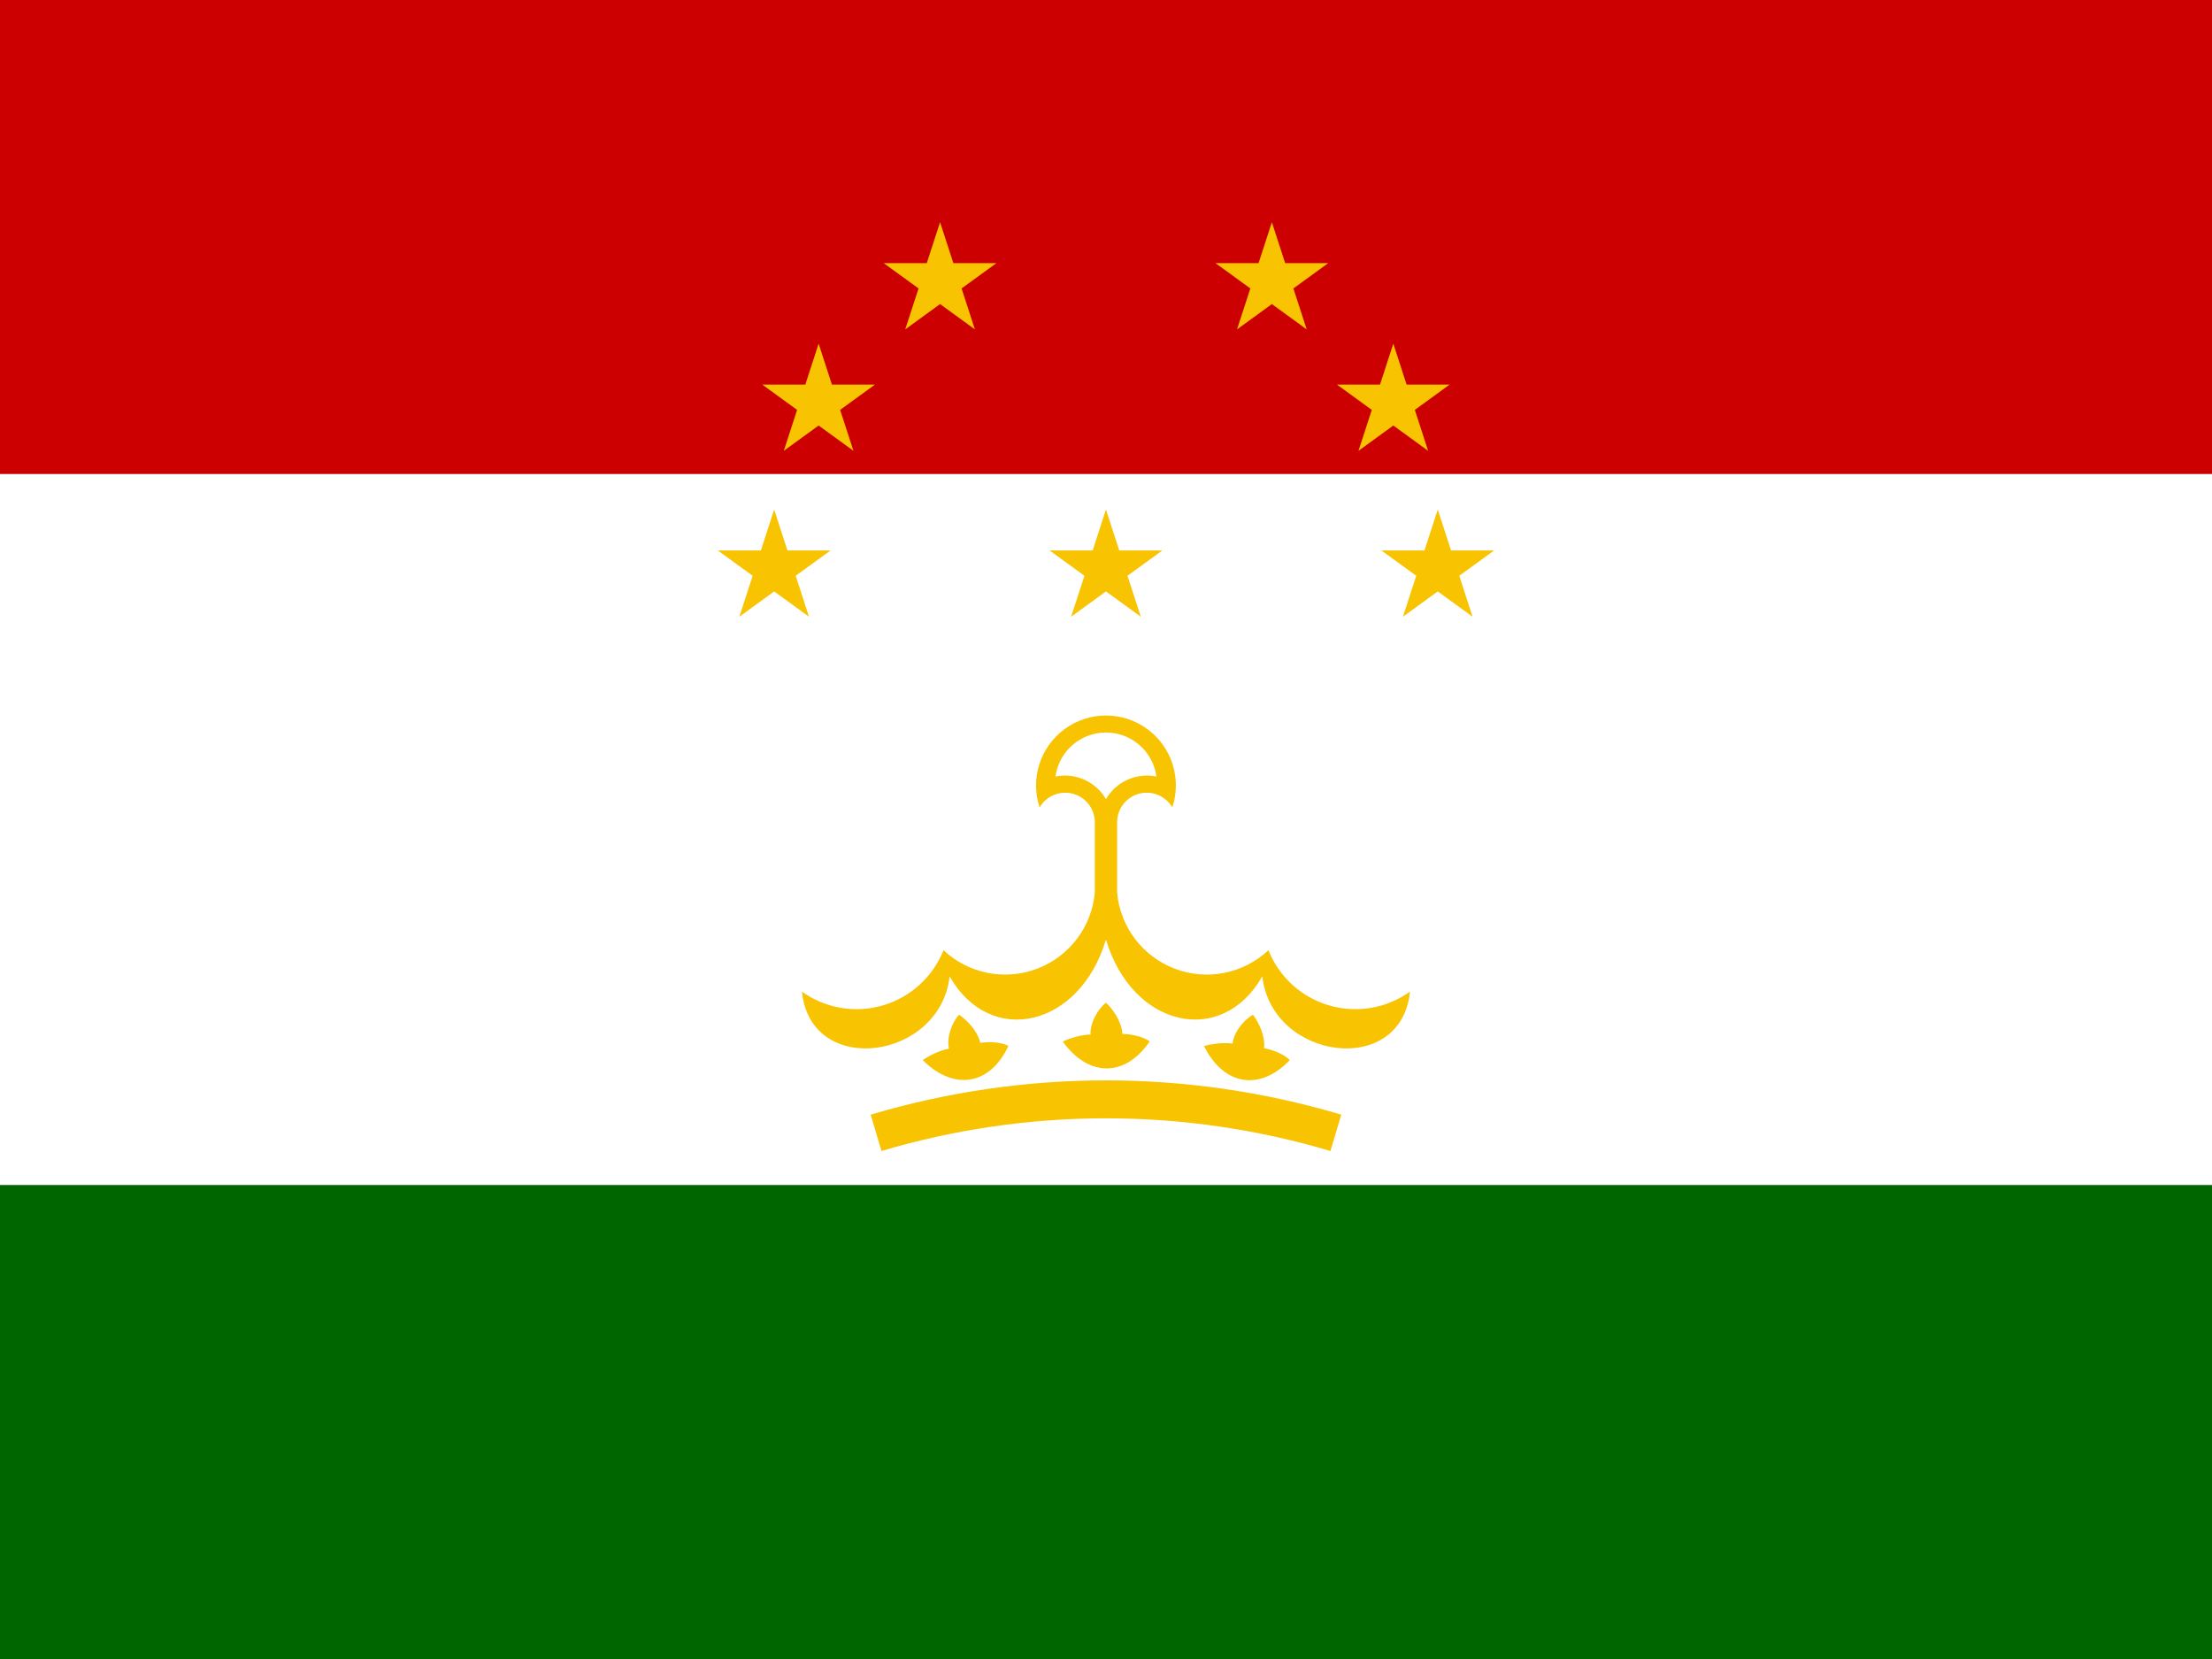
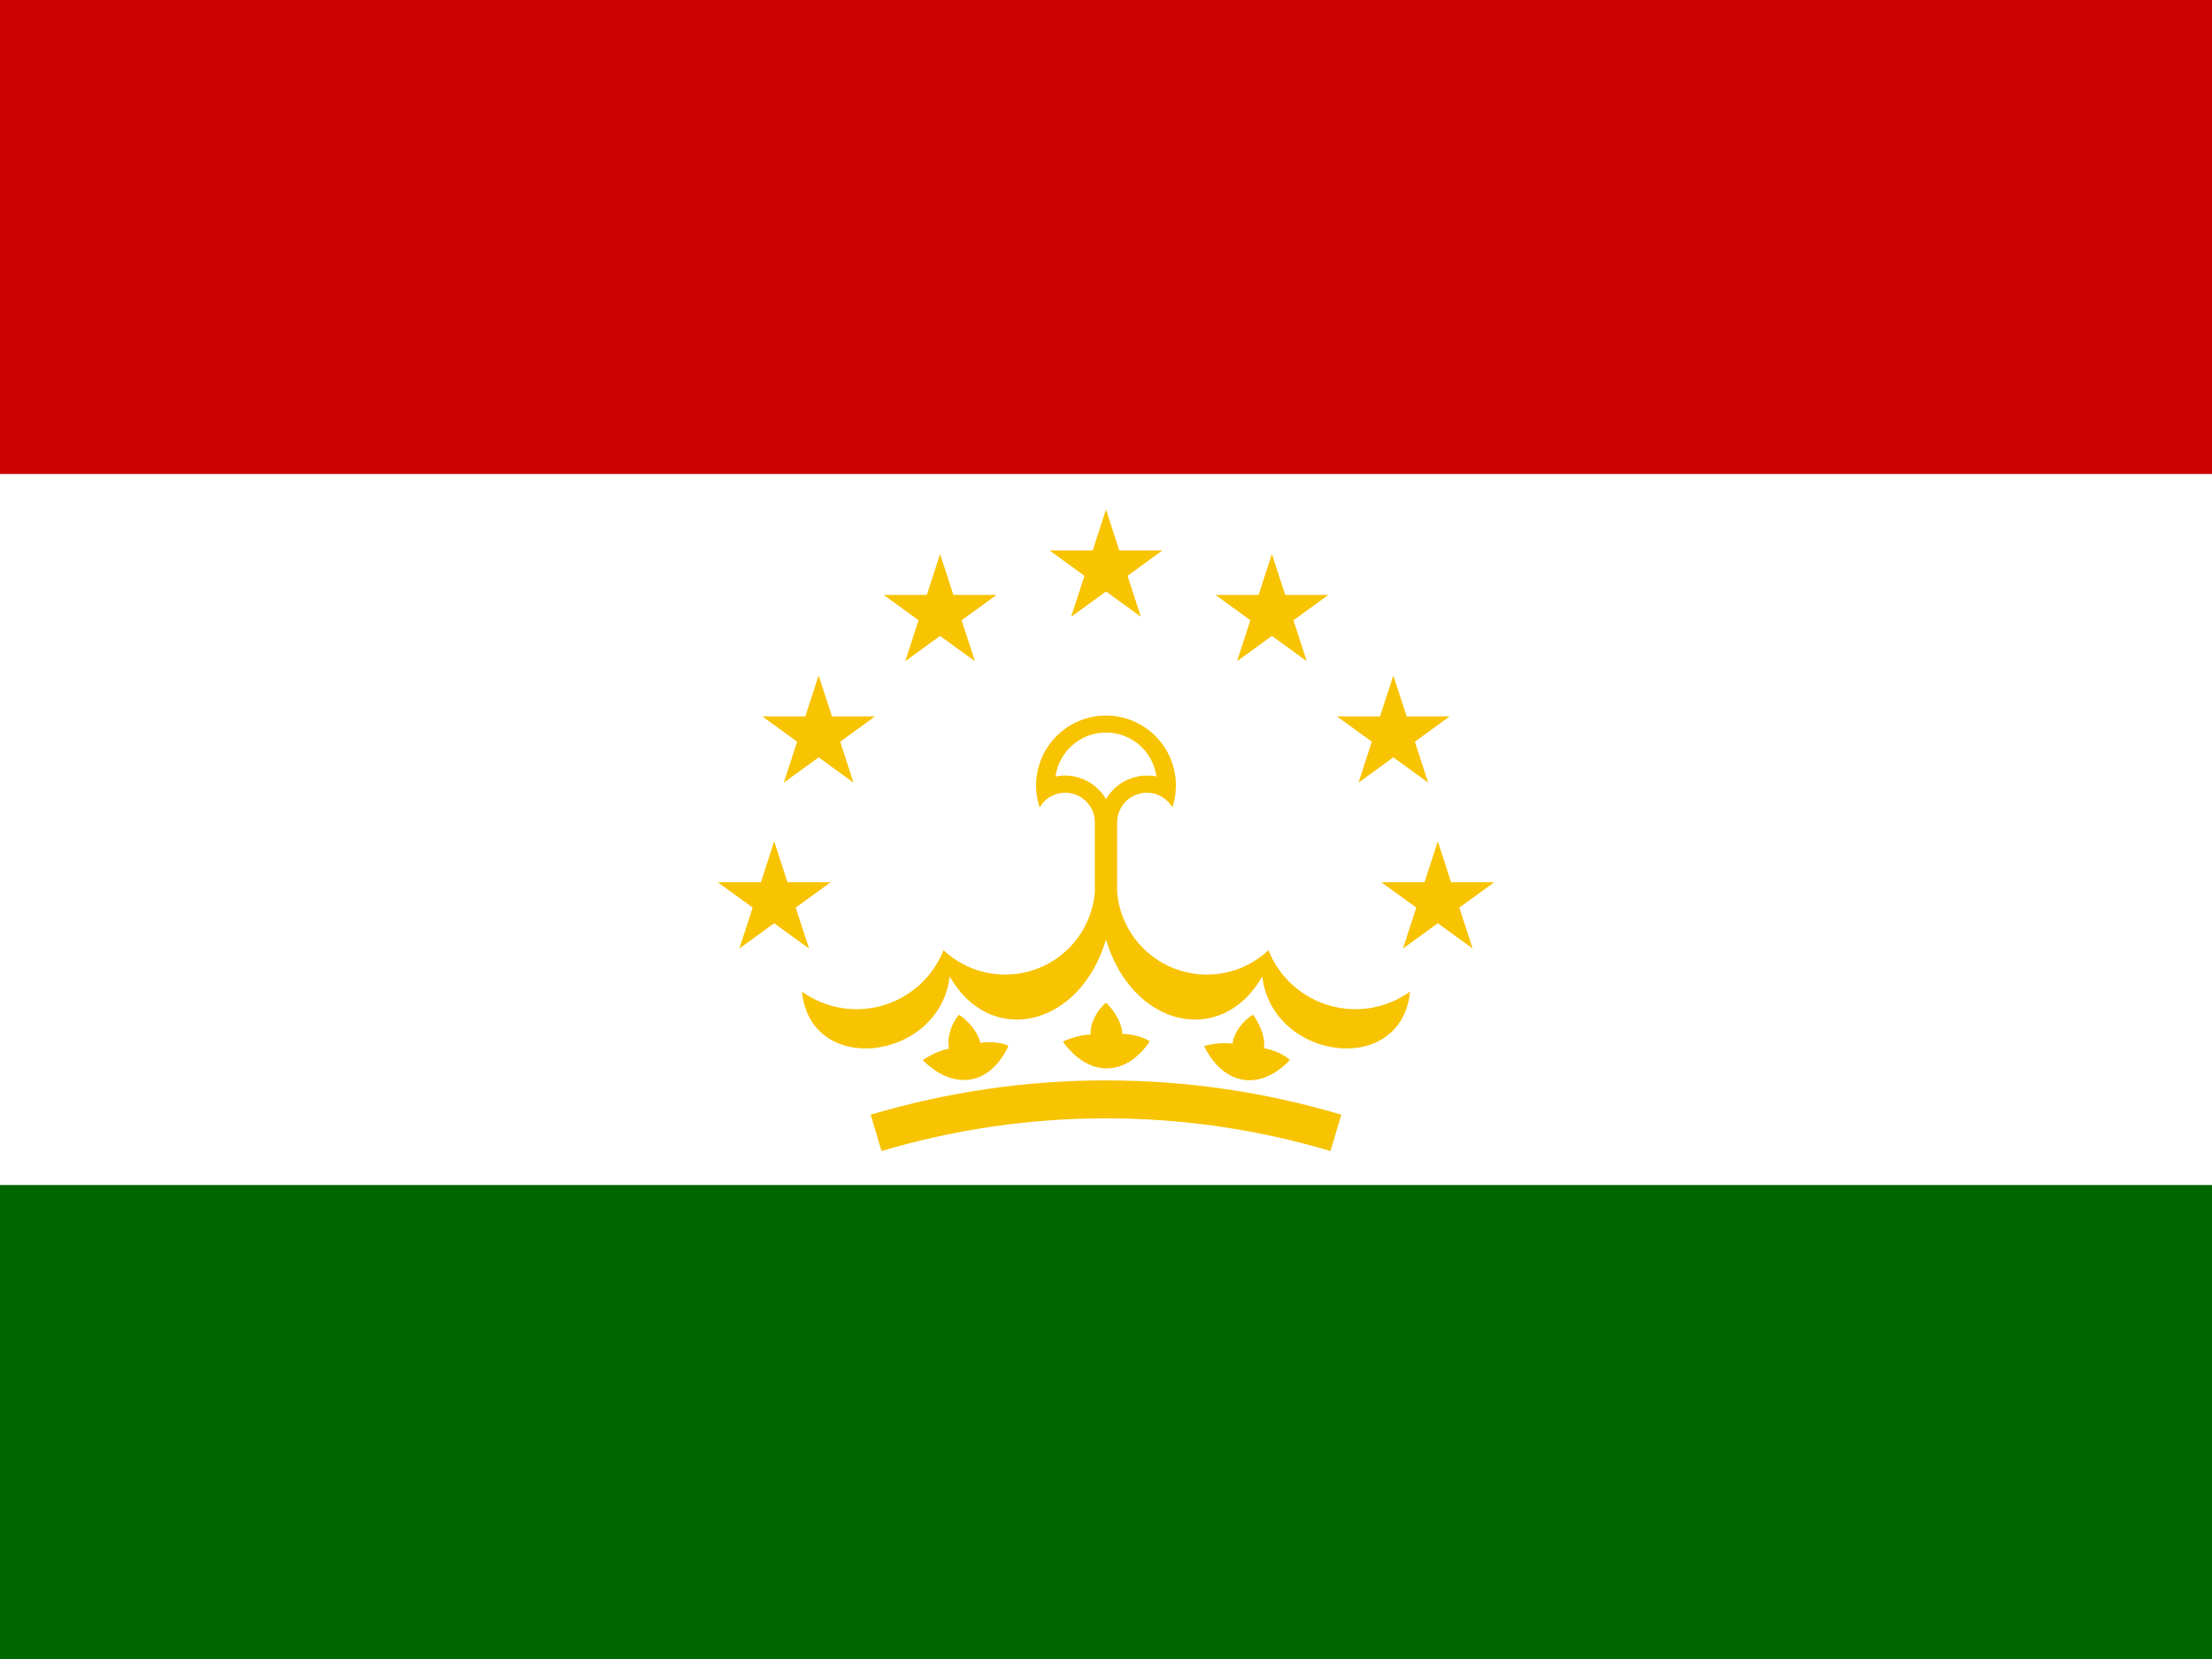
- <svg xmlns="http://www.w3.org/2000/svg" xmlns:xlink="http://www.w3.org/1999/xlink" height="480" width="640">
-   <path fill="#060" d="M0 0h640v480H0z" />
-   <path fill="#fff" d="M0 0h640v342.857H0z" />
-   <path fill="#c00" d="M0 0h640v137.143H0z" />
-   <g transform="matrix(.6857 0 0 .6857 -160 0)" fill="#f8c300">
-     <path d="M672 340.7a12.5 12.5 0 0 1 23.3 5.9v50h9.4v-50a12.5 12.5 0 0 1 23.3-5.9 29.5 29.5 0 1 0-56 0" />
-     <path d="M678.7 327.65a20 20 0 0 1 21.3 9.55 20 20 0 0 1 21.3-9.55 21.5 21.5 0 0 0-42.6 0" fill="#fff" />
-     <path id="a" d="M695.3 376.627a38 38 0 0 1-63.845 24.316 39.5 39.5 0 0 1-59.734 17.467c3.65 36.426 58.253 28.99 62.32-6.43 17.155 30.116 54.874 21.49 65.91-15.4z" />
-     <use height="100%" width="100%" xlink:href="#a" transform="matrix(-1 0 0 1 1400 0)" />
-     <path id="b" d="M658.84 441.31c-7.618 16.446-22.845 19.27-36.164 5.995 0 0 5.354-3.783 11.086-4.826-1.075-4.575 1.13-10.903 4.235-14.325 3.258 2.227 7.804 6.69 8.96 11.874 8.03-1.04 11.883 1.28 11.883 1.28z" />
-     <use height="100%" width="100%" xlink:href="#b" transform="rotate(9.37 700 804)" />
-     <use height="100%" width="100%" xlink:href="#b" transform="rotate(18.74 700 804)" />
-     <path d="M603 478a340 340 0 0 1 194 0" fill="none" stroke="#f8c300" stroke-width="16" />
-     <g transform="translate(700 380)">
-       <path id="c" d="M-23.776-147.725h47.552l-38.47 27.95L0-165l14.695 45.225z" />
-       <g id="d">
-         <use height="100%" width="100%" xlink:href="#c" transform="translate(-70 -121.244)" />
-         <use height="100%" width="100%" xlink:href="#c" transform="translate(-121.244 -70)" />
-         <use height="100%" width="100%" xlink:href="#c" transform="translate(-140)" />
+ <svg xmlns="http://www.w3.org/2000/svg" xmlns:xlink="http://www.w3.org/1999/xlink" id="svg3446" height="480" width="640" version="1.1">
+   <defs id="defs3448">
+     <clipPath id="clipPath7362" clipPathUnits="userSpaceOnUse">
+       <rect id="rect7364" fill-opacity="0.67" height="512" width="682.67" y="0" x="-85.648" />
+     </clipPath>
+   </defs>
+   <rect style="fill:#006600" y="-1.5000001e-06" x="0" width="640" height="480" id="rect3880" />
+   <rect style="fill:#ffffff" y="-1.5000001e-06" x="0" width="640" height="342.857" id="rect3882" />
+   <rect style="fill:#cc0000" y="-1.5000001e-06" x="0" width="640" height="137.143" id="rect3884" />
+   <g style="fill:#f8c300" id="g3886" transform="matrix(0.6857143,0,0,0.6857143,-160,-1.5e-6)">
+     <path d="m 672,340.7 a 12.5,12.5 0 0 1 23.3,5.9 l 0,50 9.4,0 0,-50 a 12.5,12.5 0 0 1 23.3,-5.9 29.5,29.5 0 1 0 -56,0" id="path3888" />
+     <path style="fill:#ffffff" d="m 678.7,327.65 a 20,20 0 0 1 21.3,9.55 20,20 0 0 1 21.3,-9.55 21.5,21.5 0 0 0 -42.6,0" id="path3890" />
+     <path id="w" d="m 695.3,376.627 a 38,38 0 0 1 -63.845,24.316 39.5,39.5 0 0 1 -59.734,17.467 c 3.65,36.426 58.252,28.989 62.32,-6.429 17.154,30.115 54.873,21.49 65.91,-15.4 z" />
+     <use height="100%" width="100%" y="0" x="0" xlink:href="#w" transform="matrix(-1,0,0,1,1400,0)" id="use3893" />
+     <path id="r" d="m 658.84,441.31 c -7.618,16.446 -22.845,19.271 -36.164,5.995 0,0 5.354,-3.783 11.086,-4.826 -1.075,-4.574 1.129,-10.902 4.235,-14.324 3.257,2.226 7.804,6.689 8.96,11.874 8.029,-1.039 11.883,1.282 11.883,1.282 z" />
+     <use height="100%" width="100%" y="0" x="0" xlink:href="#r" transform="matrix(0.9866575,0.1628094,-0.1628094,0.9866575,140.2385,-103.2392)" id="use3896" />
+     <use height="100%" width="100%" y="0" x="0" xlink:href="#r" transform="matrix(0.9469862,0.3212742,-0.3212742,0.9469862,295.4141,-182.2688)" id="use3898" />
+     <path style="fill:none;stroke:#f8c300;stroke-width:16" d="m 603,478 a 340,340 0 0 1 194,0" id="path3900" />
+     <g transform="translate(700,380)" id="g3902">
+       <g transform="translate(0,-140)" id="g3904">
+         <polygon id="s" points="-488533,-158734 488533,-158734 -301930,415571 0,-513674 301930,415571 " transform="scale(4.8669e-5,4.8669e-5)" />
      </g>
-       <use height="100%" width="100%" xlink:href="#d" transform="scale(-1 1)" />
+       <g id="h">
+         <use height="100%" width="100%" y="0" x="0" xlink:href="#s" transform="translate(-70,-121.2436)" id="use3908" />
+         <use height="100%" width="100%" y="0" x="0" xlink:href="#s" transform="translate(-121.2436,-70)" id="use3910" />
+         <use height="100%" width="100%" y="0" x="0" xlink:href="#s" transform="translate(-140,0)" id="use3912" />
+       </g>
+       <use height="100%" width="100%" y="0" x="0" xlink:href="#h" transform="scale(-1,1)" id="use3914" />
    </g>
  </g>
</svg>
